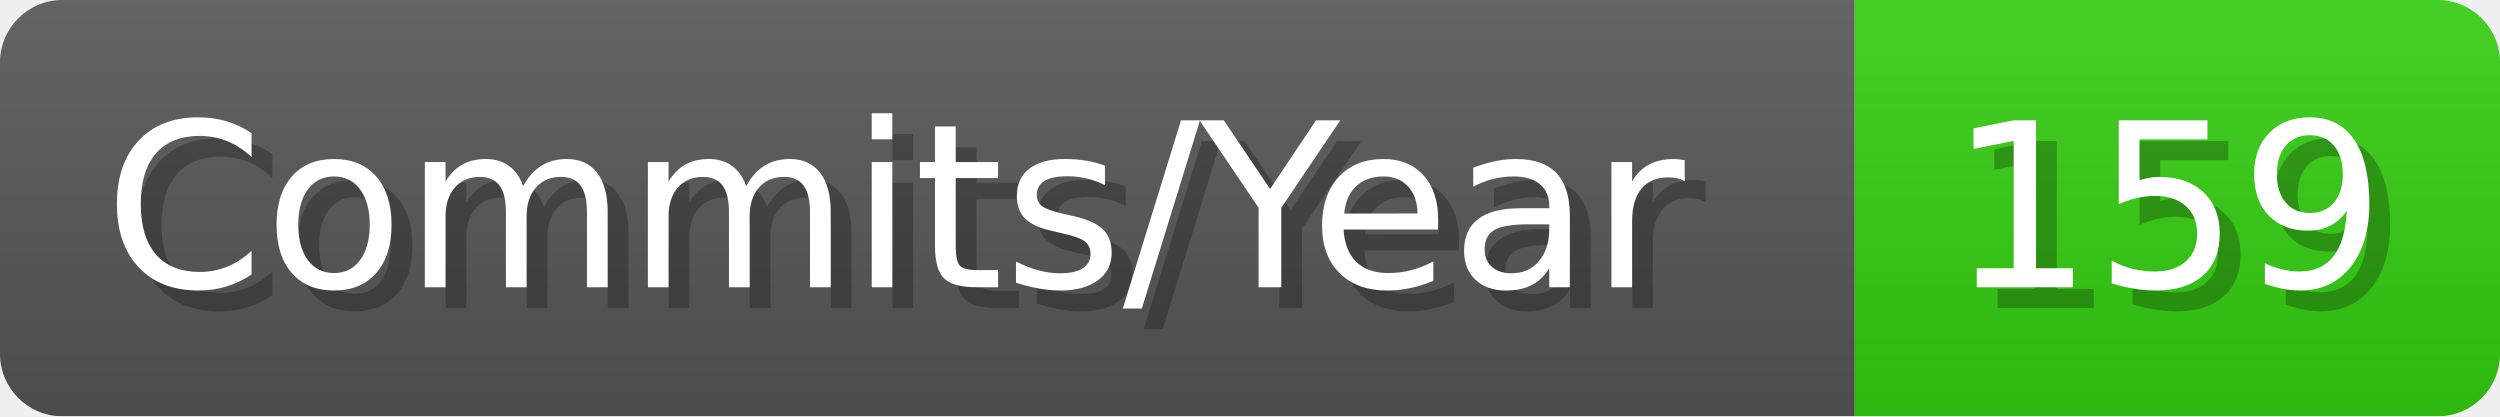
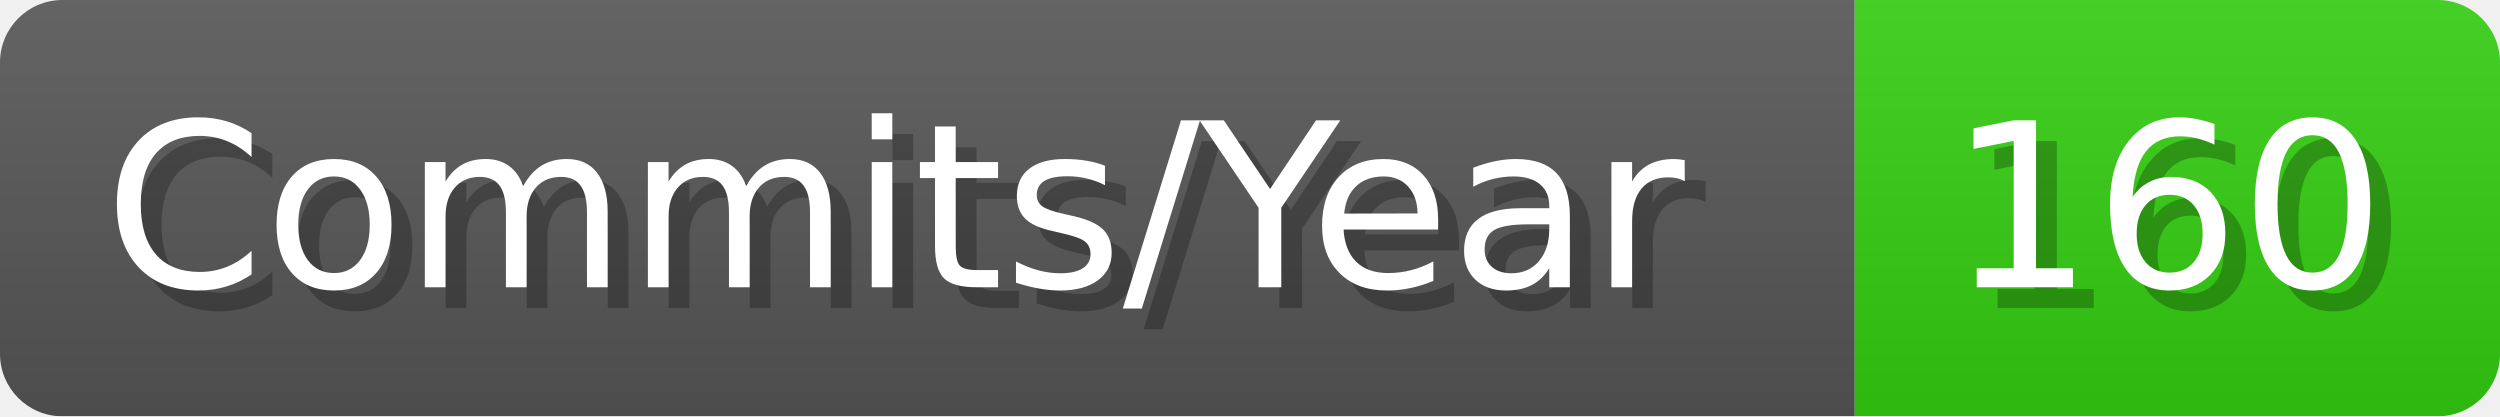
- <svg xmlns="http://www.w3.org/2000/svg" width="120.1" height="20" viewBox="0 0 1201 200" role="img" aria-label="Commits/Year: 159">
+ <svg xmlns="http://www.w3.org/2000/svg" width="120.1" height="20" viewBox="0 0 1201 200" role="img" aria-label="Commits/Year: 160">
  <linearGradient id="aUPdi" x2="0" y2="100%">
    <stop offset="0" stop-opacity=".1" stop-color="#EEE" />
    <stop offset="1" stop-opacity=".1" />
  </linearGradient>
  <mask id="WfAiQ">
    <rect width="1201" height="200" rx="30" fill="#FFF" />
  </mask>
  <g mask="url(#WfAiQ)">
    <rect width="891" height="200" fill="#555" />
    <rect width="310" height="200" fill="#3C1" x="891" />
    <rect width="1201" height="200" fill="url(#aUPdi)" />
  </g>
  <g aria-hidden="true" fill="#fff" text-anchor="start" font-family="Verdana,DejaVu Sans,sans-serif" font-size="110">
    <text x="60" y="148" textLength="791" fill="#000" opacity="0.25">Commits/Year</text>
    <text x="50" y="138" textLength="791">Commits/Year</text>
-     <text x="946" y="148" textLength="210" fill="#000" opacity="0.25">159</text>
-     <text x="936" y="138" textLength="210">159</text>
+     <text x="946" y="148" textLength="210" fill="#000" opacity="0.25">160</text>
+     <text x="936" y="138" textLength="210">160</text>
  </g>
</svg>
